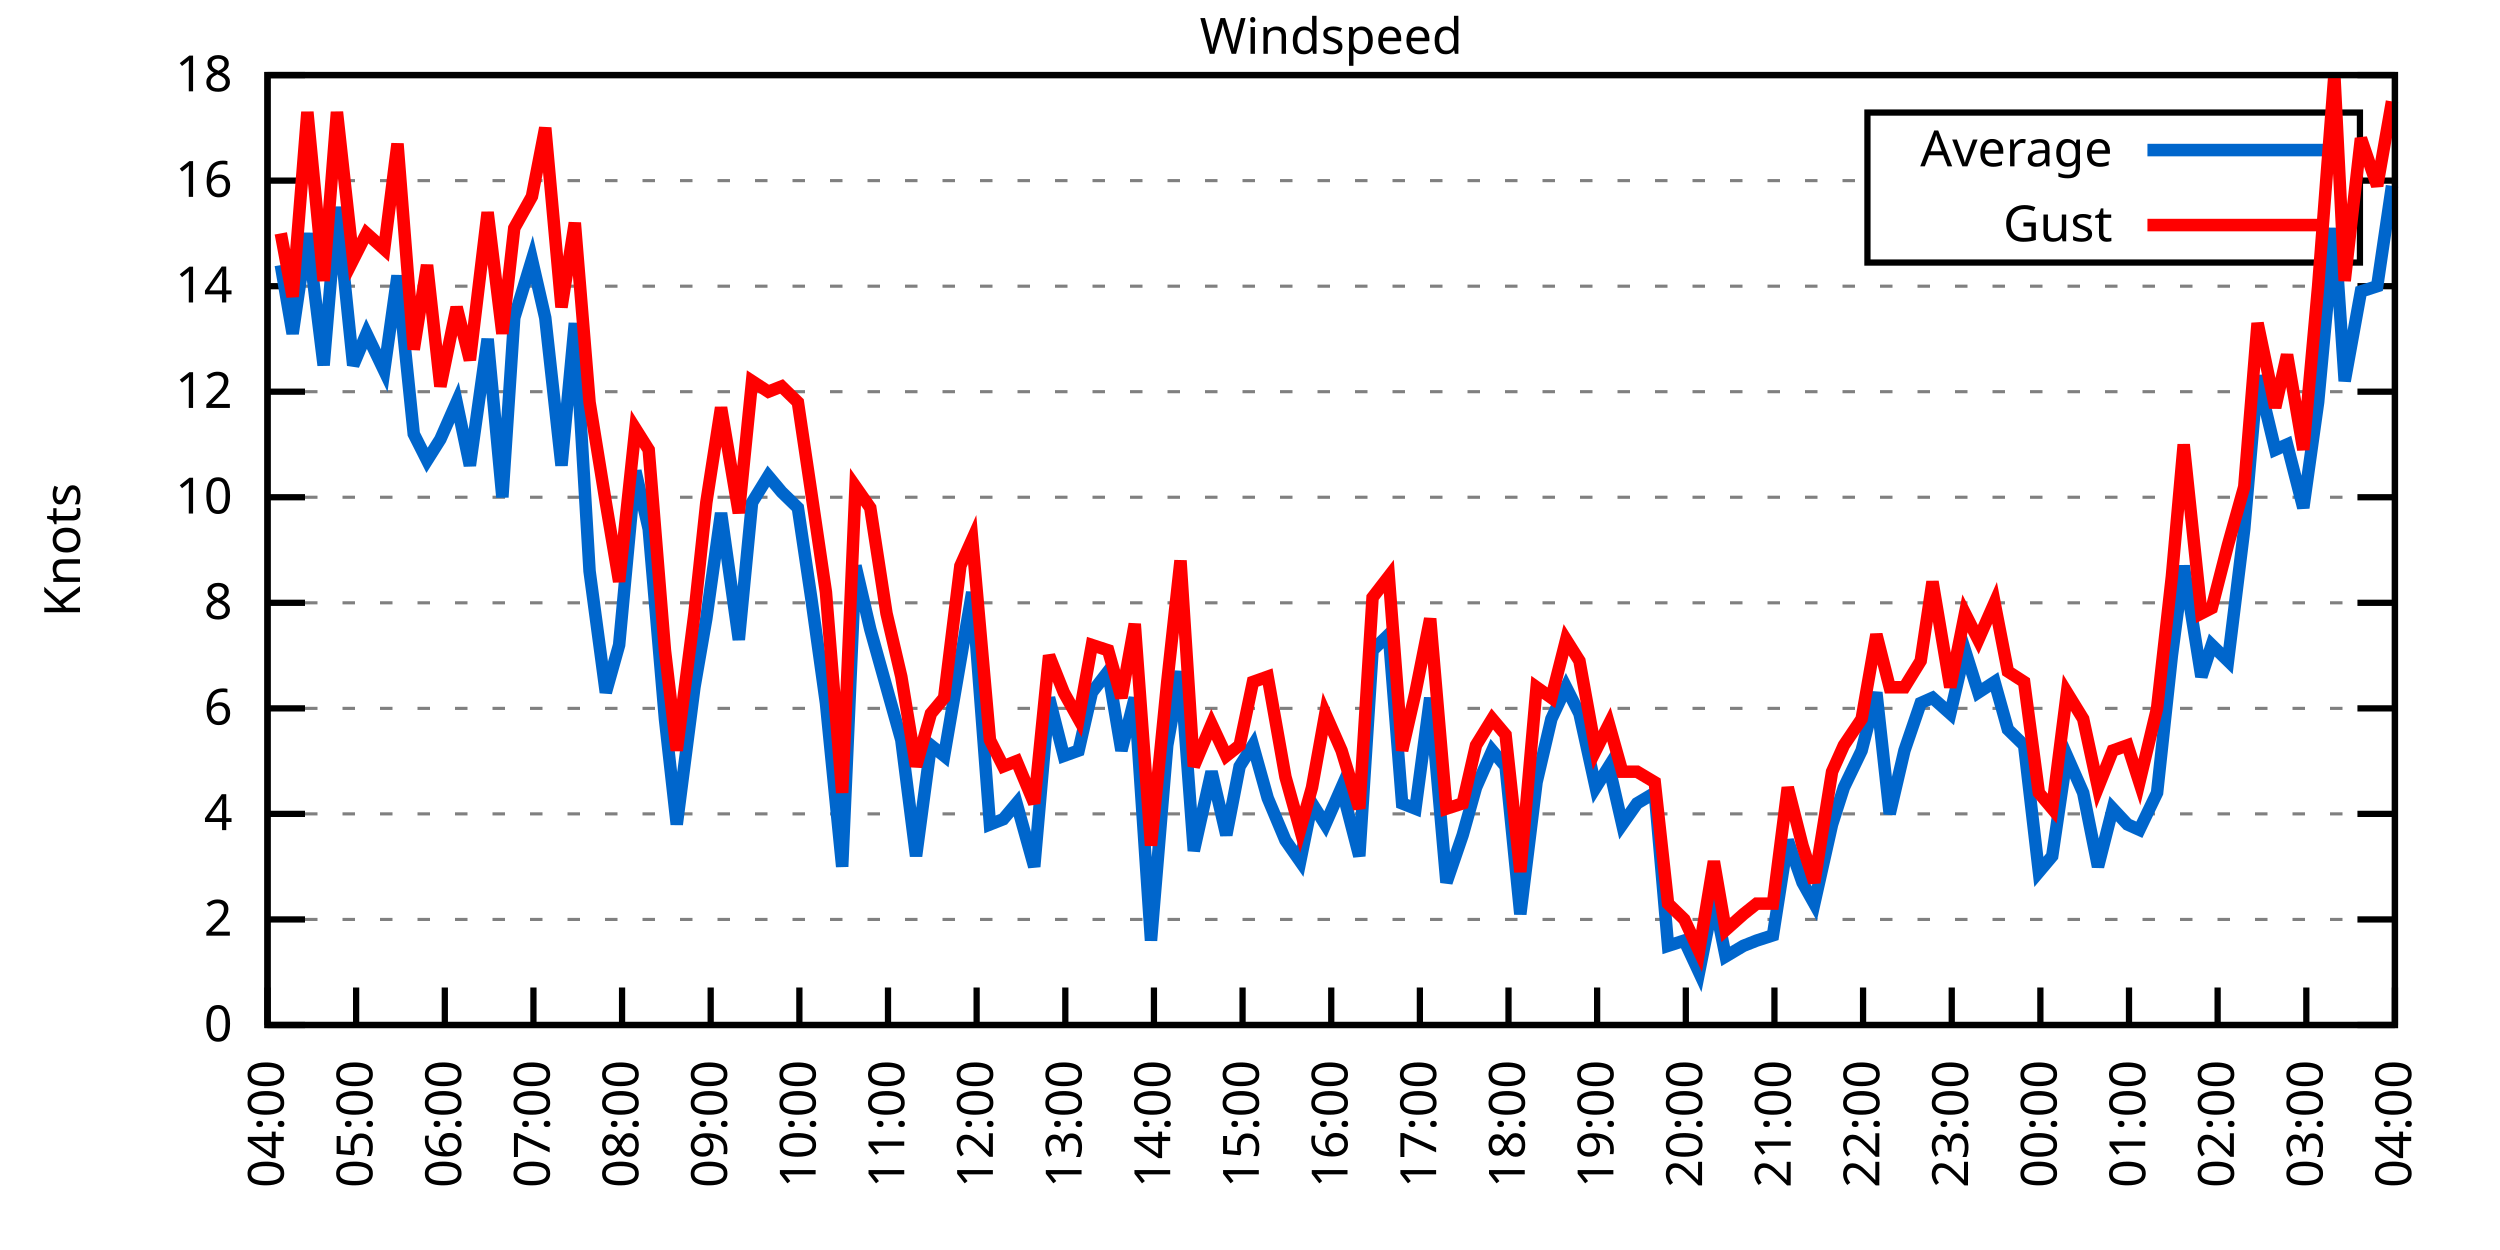
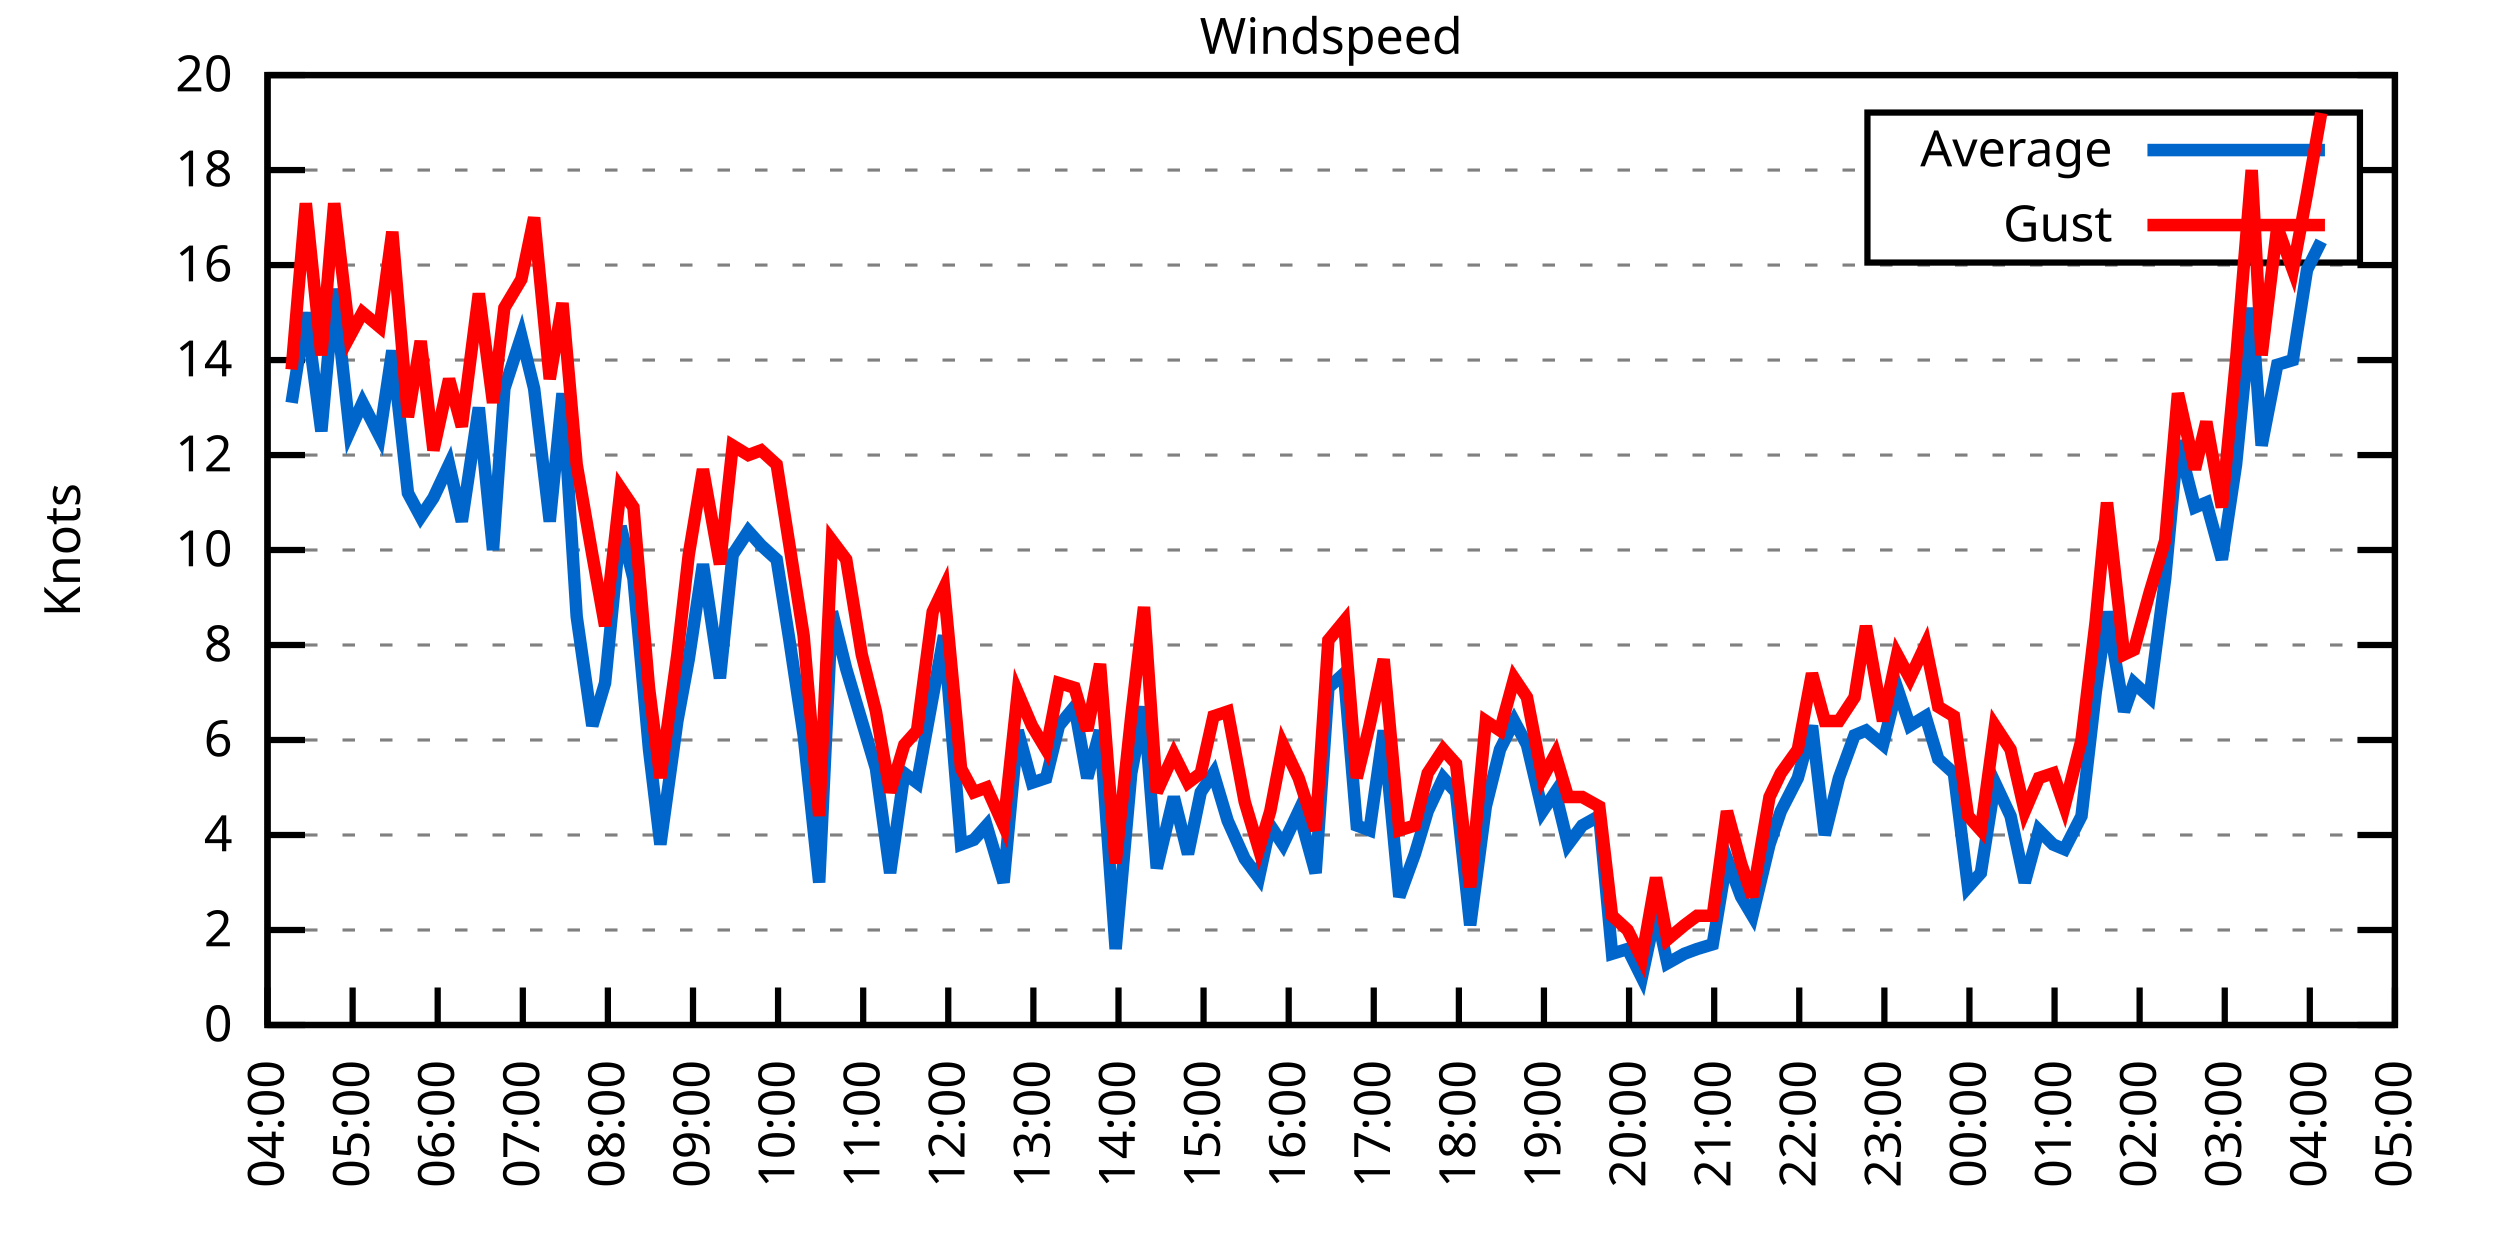
<svg xmlns="http://www.w3.org/2000/svg" xmlns:xlink="http://www.w3.org/1999/xlink" width="400" height="200" viewBox="0 0 400 200">
  <g id="gnuplot_canvas">
    <rect x="0" y="0" width="400" height="200" fill="none" />
    <defs>
      <circle id="gpDot" r="0.5" stroke-width="0.5" stroke="currentColor" />
      <path id="gpPt0" stroke-width="0.333" stroke="currentColor" d="M-1,0 h2 M0,-1 v2" />
      <path id="gpPt1" stroke-width="0.333" stroke="currentColor" d="M-1,-1 L1,1 M1,-1 L-1,1" />
      <path id="gpPt2" stroke-width="0.333" stroke="currentColor" d="M-1,0 L1,0 M0,-1 L0,1 M-1,-1 L1,1 M-1,1 L1,-1" />
      <rect id="gpPt3" stroke-width="0.333" stroke="currentColor" x="-1" y="-1" width="2" height="2" />
      <rect id="gpPt4" stroke-width="0.333" stroke="currentColor" fill="currentColor" x="-1" y="-1" width="2" height="2" />
      <circle id="gpPt5" stroke-width="0.333" stroke="currentColor" cx="0" cy="0" r="1" />
      <use xlink:href="#gpPt5" id="gpPt6" fill="currentColor" stroke="none" />
      <path id="gpPt7" stroke-width="0.333" stroke="currentColor" d="M0,-1.33 L-1.33,0.67 L1.33,0.67 z" />
      <use xlink:href="#gpPt7" id="gpPt8" fill="currentColor" stroke="none" />
      <use xlink:href="#gpPt7" id="gpPt9" stroke="currentColor" transform="rotate(180)" />
      <use xlink:href="#gpPt9" id="gpPt10" fill="currentColor" stroke="none" />
      <use xlink:href="#gpPt3" id="gpPt11" stroke="currentColor" transform="rotate(45)" />
      <use xlink:href="#gpPt11" id="gpPt12" fill="currentColor" stroke="none" />
      <path id="gpPt13" stroke-width="0.333" stroke="currentColor" d="M0,1.330 L1.265,0.411 L0.782,-1.067 L-0.782,-1.076 L-1.265,0.411 z" />
      <use xlink:href="#gpPt13" id="gpPt14" fill="currentColor" stroke="none" />
      <filter id="textbox" filterUnits="objectBoundingBox" x="0" y="0" height="1" width="1">
        <feFlood flood-color="white" flood-opacity="1" result="bgnd" />
        <feComposite in="SourceGraphic" in2="bgnd" operator="atop" />
      </filter>
      <filter id="greybox" filterUnits="objectBoundingBox" x="0" y="0" height="1" width="1">
        <feFlood flood-color="lightgrey" flood-opacity="1" result="grey" />
        <feComposite in="SourceGraphic" in2="grey" operator="atop" />
      </filter>
    </defs>
    <g fill="none" color="white" stroke="currentColor" stroke-width="1.00" stroke-linecap="butt" stroke-linejoin="miter">
</g>
    <g fill="none" color="black" stroke="currentColor" stroke-width="1.00" stroke-linecap="butt" stroke-linejoin="miter">
      <g stroke="none" shape-rendering="crispEdges">
        <polygon fill="rgb(255, 255, 255)" points="42.80,164.00 383.18,164.00 383.18,12.02 42.80,12.02 " />
      </g>
    </g>
    <g fill="none" color="black" stroke="currentColor" stroke-width="1.00" stroke-linecap="butt" stroke-linejoin="miter">
</g>
    <g fill="none" color="black" stroke="black" stroke-width="0.50" stroke-linecap="butt" stroke-linejoin="miter">
</g>
    <g fill="none" color="gray" stroke="currentColor" stroke-width="0.50" stroke-linecap="butt" stroke-linejoin="miter">
      <path stroke="gray" stroke-dasharray="2,4" class="gridline" d="M42.80,164.00 L383.19,164.00  " />
    </g>
    <g fill="none" color="gray" stroke="gray" stroke-width="1.00" stroke-linecap="butt" stroke-linejoin="miter">
</g>
    <g fill="none" color="black" stroke="currentColor" stroke-width="1.00" stroke-linecap="butt" stroke-linejoin="miter">
      <path stroke="black" d="M42.80,164.00 L48.80,164.00 M383.19,164.00 L377.19,164.00  " />
      <g transform="translate(37.20,166.60)" stroke="none" fill="black" font-family="Sans" font-size="8.00" text-anchor="end">
        <text>
          <tspan font-family="Sans"> 0</tspan>
        </text>
      </g>
    </g>
    <g fill="none" color="black" stroke="currentColor" stroke-width="1.00" stroke-linecap="butt" stroke-linejoin="miter">
</g>
    <g fill="none" color="black" stroke="black" stroke-width="0.50" stroke-linecap="butt" stroke-linejoin="miter">
</g>
    <g fill="none" color="gray" stroke="currentColor" stroke-width="0.50" stroke-linecap="butt" stroke-linejoin="miter">
-       <path stroke="gray" stroke-dasharray="2,4" class="gridline" d="M42.80,147.11 L383.19,147.11  " />
-     </g>
-     <g fill="none" color="gray" stroke="gray" stroke-width="1.00" stroke-linecap="butt" stroke-linejoin="miter">
- </g>
-     <g fill="none" color="black" stroke="currentColor" stroke-width="1.00" stroke-linecap="butt" stroke-linejoin="miter">
-       <path stroke="black" d="M42.80,147.11 L48.80,147.11 M383.19,147.11 L377.19,147.11  " />
-       <g transform="translate(37.20,149.71)" stroke="none" fill="black" font-family="Sans" font-size="8.00" text-anchor="end">
+       <path stroke="gray" stroke-dasharray="2,4" class="gridline" d="M42.80,148.80 L383.19,148.80  " />
+     </g>
+     <g fill="none" color="gray" stroke="gray" stroke-width="1.00" stroke-linecap="butt" stroke-linejoin="miter">
+ </g>
+     <g fill="none" color="black" stroke="currentColor" stroke-width="1.00" stroke-linecap="butt" stroke-linejoin="miter">
+       <path stroke="black" d="M42.80,148.80 L48.80,148.80 M383.19,148.80 L377.19,148.80  " />
+       <g transform="translate(37.20,151.40)" stroke="none" fill="black" font-family="Sans" font-size="8.00" text-anchor="end">
        <text>
          <tspan font-family="Sans"> 2</tspan>
        </text>
      </g>
    </g>
    <g fill="none" color="black" stroke="currentColor" stroke-width="1.00" stroke-linecap="butt" stroke-linejoin="miter">
</g>
    <g fill="none" color="black" stroke="black" stroke-width="0.50" stroke-linecap="butt" stroke-linejoin="miter">
</g>
    <g fill="none" color="gray" stroke="currentColor" stroke-width="0.50" stroke-linecap="butt" stroke-linejoin="miter">
-       <path stroke="gray" stroke-dasharray="2,4" class="gridline" d="M42.80,130.22 L383.19,130.22  " />
-     </g>
-     <g fill="none" color="gray" stroke="gray" stroke-width="1.00" stroke-linecap="butt" stroke-linejoin="miter">
- </g>
-     <g fill="none" color="black" stroke="currentColor" stroke-width="1.00" stroke-linecap="butt" stroke-linejoin="miter">
-       <path stroke="black" d="M42.80,130.22 L48.80,130.22 M383.19,130.22 L377.19,130.22  " />
-       <g transform="translate(37.20,132.82)" stroke="none" fill="black" font-family="Sans" font-size="8.00" text-anchor="end">
+       <path stroke="gray" stroke-dasharray="2,4" class="gridline" d="M42.80,133.60 L383.19,133.60  " />
+     </g>
+     <g fill="none" color="gray" stroke="gray" stroke-width="1.00" stroke-linecap="butt" stroke-linejoin="miter">
+ </g>
+     <g fill="none" color="black" stroke="currentColor" stroke-width="1.00" stroke-linecap="butt" stroke-linejoin="miter">
+       <path stroke="black" d="M42.80,133.60 L48.80,133.60 M383.19,133.60 L377.19,133.60  " />
+       <g transform="translate(37.20,136.20)" stroke="none" fill="black" font-family="Sans" font-size="8.00" text-anchor="end">
        <text>
          <tspan font-family="Sans"> 4</tspan>
        </text>
      </g>
    </g>
    <g fill="none" color="black" stroke="currentColor" stroke-width="1.00" stroke-linecap="butt" stroke-linejoin="miter">
</g>
    <g fill="none" color="black" stroke="black" stroke-width="0.50" stroke-linecap="butt" stroke-linejoin="miter">
</g>
    <g fill="none" color="gray" stroke="currentColor" stroke-width="0.50" stroke-linecap="butt" stroke-linejoin="miter">
-       <path stroke="gray" stroke-dasharray="2,4" class="gridline" d="M42.80,113.34 L383.19,113.34  " />
-     </g>
-     <g fill="none" color="gray" stroke="gray" stroke-width="1.00" stroke-linecap="butt" stroke-linejoin="miter">
- </g>
-     <g fill="none" color="black" stroke="currentColor" stroke-width="1.00" stroke-linecap="butt" stroke-linejoin="miter">
-       <path stroke="black" d="M42.80,113.34 L48.80,113.34 M383.19,113.34 L377.19,113.34  " />
-       <g transform="translate(37.20,115.94)" stroke="none" fill="black" font-family="Sans" font-size="8.00" text-anchor="end">
+       <path stroke="gray" stroke-dasharray="2,4" class="gridline" d="M42.80,118.40 L383.19,118.40  " />
+     </g>
+     <g fill="none" color="gray" stroke="gray" stroke-width="1.00" stroke-linecap="butt" stroke-linejoin="miter">
+ </g>
+     <g fill="none" color="black" stroke="currentColor" stroke-width="1.00" stroke-linecap="butt" stroke-linejoin="miter">
+       <path stroke="black" d="M42.80,118.40 L48.80,118.40 M383.19,118.40 L377.19,118.40  " />
+       <g transform="translate(37.20,121.00)" stroke="none" fill="black" font-family="Sans" font-size="8.00" text-anchor="end">
        <text>
          <tspan font-family="Sans"> 6</tspan>
        </text>
      </g>
    </g>
    <g fill="none" color="black" stroke="currentColor" stroke-width="1.00" stroke-linecap="butt" stroke-linejoin="miter">
</g>
    <g fill="none" color="black" stroke="black" stroke-width="0.50" stroke-linecap="butt" stroke-linejoin="miter">
</g>
    <g fill="none" color="gray" stroke="currentColor" stroke-width="0.50" stroke-linecap="butt" stroke-linejoin="miter">
-       <path stroke="gray" stroke-dasharray="2,4" class="gridline" d="M42.80,96.45 L383.19,96.45  " />
-     </g>
-     <g fill="none" color="gray" stroke="gray" stroke-width="1.00" stroke-linecap="butt" stroke-linejoin="miter">
- </g>
-     <g fill="none" color="black" stroke="currentColor" stroke-width="1.00" stroke-linecap="butt" stroke-linejoin="miter">
-       <path stroke="black" d="M42.80,96.45 L48.80,96.45 M383.19,96.45 L377.19,96.45  " />
-       <g transform="translate(37.20,99.05)" stroke="none" fill="black" font-family="Sans" font-size="8.00" text-anchor="end">
+       <path stroke="gray" stroke-dasharray="2,4" class="gridline" d="M42.80,103.20 L383.19,103.20  " />
+     </g>
+     <g fill="none" color="gray" stroke="gray" stroke-width="1.00" stroke-linecap="butt" stroke-linejoin="miter">
+ </g>
+     <g fill="none" color="black" stroke="currentColor" stroke-width="1.00" stroke-linecap="butt" stroke-linejoin="miter">
+       <path stroke="black" d="M42.80,103.20 L48.80,103.20 M383.19,103.20 L377.19,103.20  " />
+       <g transform="translate(37.20,105.80)" stroke="none" fill="black" font-family="Sans" font-size="8.00" text-anchor="end">
        <text>
          <tspan font-family="Sans"> 8</tspan>
        </text>
      </g>
    </g>
    <g fill="none" color="black" stroke="currentColor" stroke-width="1.00" stroke-linecap="butt" stroke-linejoin="miter">
</g>
    <g fill="none" color="black" stroke="black" stroke-width="0.50" stroke-linecap="butt" stroke-linejoin="miter">
</g>
    <g fill="none" color="gray" stroke="currentColor" stroke-width="0.50" stroke-linecap="butt" stroke-linejoin="miter">
-       <path stroke="gray" stroke-dasharray="2,4" class="gridline" d="M42.80,79.56 L383.19,79.56  " />
-     </g>
-     <g fill="none" color="gray" stroke="gray" stroke-width="1.00" stroke-linecap="butt" stroke-linejoin="miter">
- </g>
-     <g fill="none" color="black" stroke="currentColor" stroke-width="1.00" stroke-linecap="butt" stroke-linejoin="miter">
-       <path stroke="black" d="M42.80,79.56 L48.80,79.56 M383.19,79.56 L377.19,79.56  " />
-       <g transform="translate(37.20,82.16)" stroke="none" fill="black" font-family="Sans" font-size="8.00" text-anchor="end">
+       <path stroke="gray" stroke-dasharray="2,4" class="gridline" d="M42.80,88.00 L383.19,88.00  " />
+     </g>
+     <g fill="none" color="gray" stroke="gray" stroke-width="1.00" stroke-linecap="butt" stroke-linejoin="miter">
+ </g>
+     <g fill="none" color="black" stroke="currentColor" stroke-width="1.00" stroke-linecap="butt" stroke-linejoin="miter">
+       <path stroke="black" d="M42.80,88.00 L48.80,88.00 M383.19,88.00 L377.19,88.00  " />
+       <g transform="translate(37.20,90.60)" stroke="none" fill="black" font-family="Sans" font-size="8.00" text-anchor="end">
        <text>
          <tspan font-family="Sans"> 10</tspan>
        </text>
      </g>
    </g>
    <g fill="none" color="black" stroke="currentColor" stroke-width="1.00" stroke-linecap="butt" stroke-linejoin="miter">
</g>
    <g fill="none" color="black" stroke="black" stroke-width="0.50" stroke-linecap="butt" stroke-linejoin="miter">
</g>
    <g fill="none" color="gray" stroke="currentColor" stroke-width="0.50" stroke-linecap="butt" stroke-linejoin="miter">
-       <path stroke="gray" stroke-dasharray="2,4" class="gridline" d="M42.80,62.67 L383.19,62.67  " />
-     </g>
-     <g fill="none" color="gray" stroke="gray" stroke-width="1.00" stroke-linecap="butt" stroke-linejoin="miter">
- </g>
-     <g fill="none" color="black" stroke="currentColor" stroke-width="1.00" stroke-linecap="butt" stroke-linejoin="miter">
-       <path stroke="black" d="M42.80,62.67 L48.80,62.67 M383.19,62.67 L377.19,62.67  " />
-       <g transform="translate(37.20,65.27)" stroke="none" fill="black" font-family="Sans" font-size="8.00" text-anchor="end">
+       <path stroke="gray" stroke-dasharray="2,4" class="gridline" d="M42.80,72.81 L383.19,72.81  " />
+     </g>
+     <g fill="none" color="gray" stroke="gray" stroke-width="1.00" stroke-linecap="butt" stroke-linejoin="miter">
+ </g>
+     <g fill="none" color="black" stroke="currentColor" stroke-width="1.00" stroke-linecap="butt" stroke-linejoin="miter">
+       <path stroke="black" d="M42.80,72.81 L48.80,72.81 M383.19,72.81 L377.19,72.81  " />
+       <g transform="translate(37.20,75.41)" stroke="none" fill="black" font-family="Sans" font-size="8.00" text-anchor="end">
        <text>
          <tspan font-family="Sans"> 12</tspan>
        </text>
      </g>
    </g>
    <g fill="none" color="black" stroke="currentColor" stroke-width="1.00" stroke-linecap="butt" stroke-linejoin="miter">
</g>
    <g fill="none" color="black" stroke="black" stroke-width="0.50" stroke-linecap="butt" stroke-linejoin="miter">
</g>
    <g fill="none" color="gray" stroke="currentColor" stroke-width="0.50" stroke-linecap="butt" stroke-linejoin="miter">
-       <path stroke="gray" stroke-dasharray="2,4" class="gridline" d="M42.80,45.79 L383.19,45.79  " />
-     </g>
-     <g fill="none" color="gray" stroke="gray" stroke-width="1.00" stroke-linecap="butt" stroke-linejoin="miter">
- </g>
-     <g fill="none" color="black" stroke="currentColor" stroke-width="1.00" stroke-linecap="butt" stroke-linejoin="miter">
-       <path stroke="black" d="M42.80,45.79 L48.80,45.79 M383.19,45.79 L377.19,45.79  " />
-       <g transform="translate(37.20,48.39)" stroke="none" fill="black" font-family="Sans" font-size="8.00" text-anchor="end">
+       <path stroke="gray" stroke-dasharray="2,4" class="gridline" d="M42.80,57.61 L383.19,57.61  " />
+     </g>
+     <g fill="none" color="gray" stroke="gray" stroke-width="1.00" stroke-linecap="butt" stroke-linejoin="miter">
+ </g>
+     <g fill="none" color="black" stroke="currentColor" stroke-width="1.00" stroke-linecap="butt" stroke-linejoin="miter">
+       <path stroke="black" d="M42.80,57.61 L48.80,57.61 M383.19,57.61 L377.19,57.61  " />
+       <g transform="translate(37.20,60.21)" stroke="none" fill="black" font-family="Sans" font-size="8.00" text-anchor="end">
        <text>
          <tspan font-family="Sans"> 14</tspan>
        </text>
      </g>
    </g>
    <g fill="none" color="black" stroke="currentColor" stroke-width="1.00" stroke-linecap="butt" stroke-linejoin="miter">
</g>
    <g fill="none" color="black" stroke="black" stroke-width="0.50" stroke-linecap="butt" stroke-linejoin="miter">
</g>
    <g fill="none" color="gray" stroke="currentColor" stroke-width="0.50" stroke-linecap="butt" stroke-linejoin="miter">
-       <path stroke="gray" stroke-dasharray="2,4" class="gridline" d="M42.80,28.90 L298.79,28.90 M377.59,28.90 L383.19,28.90  " />
-     </g>
-     <g fill="none" color="gray" stroke="gray" stroke-width="1.00" stroke-linecap="butt" stroke-linejoin="miter">
- </g>
-     <g fill="none" color="black" stroke="currentColor" stroke-width="1.00" stroke-linecap="butt" stroke-linejoin="miter">
-       <path stroke="black" d="M42.80,28.90 L48.80,28.90 M383.19,28.90 L377.19,28.90  " />
-       <g transform="translate(37.20,31.50)" stroke="none" fill="black" font-family="Sans" font-size="8.00" text-anchor="end">
+       <path stroke="gray" stroke-dasharray="2,4" class="gridline" d="M42.80,42.41 L383.19,42.41  " />
+     </g>
+     <g fill="none" color="gray" stroke="gray" stroke-width="1.00" stroke-linecap="butt" stroke-linejoin="miter">
+ </g>
+     <g fill="none" color="black" stroke="currentColor" stroke-width="1.00" stroke-linecap="butt" stroke-linejoin="miter">
+       <path stroke="black" d="M42.80,42.41 L48.80,42.41 M383.19,42.41 L377.19,42.41  " />
+       <g transform="translate(37.20,45.01)" stroke="none" fill="black" font-family="Sans" font-size="8.00" text-anchor="end">
        <text>
          <tspan font-family="Sans"> 16</tspan>
+         </text>
+       </g>
+     </g>
+     <g fill="none" color="black" stroke="currentColor" stroke-width="1.00" stroke-linecap="butt" stroke-linejoin="miter">
+ </g>
+     <g fill="none" color="black" stroke="black" stroke-width="0.50" stroke-linecap="butt" stroke-linejoin="miter">
+ </g>
+     <g fill="none" color="gray" stroke="currentColor" stroke-width="0.50" stroke-linecap="butt" stroke-linejoin="miter">
+       <path stroke="gray" stroke-dasharray="2,4" class="gridline" d="M42.80,27.21 L298.79,27.21 M377.59,27.21 L383.19,27.21  " />
+     </g>
+     <g fill="none" color="gray" stroke="gray" stroke-width="1.00" stroke-linecap="butt" stroke-linejoin="miter">
+ </g>
+     <g fill="none" color="black" stroke="currentColor" stroke-width="1.00" stroke-linecap="butt" stroke-linejoin="miter">
+       <path stroke="black" d="M42.80,27.21 L48.80,27.21 M383.19,27.21 L377.19,27.21  " />
+       <g transform="translate(37.20,29.81)" stroke="none" fill="black" font-family="Sans" font-size="8.00" text-anchor="end">
+         <text>
+           <tspan font-family="Sans"> 18</tspan>
        </text>
      </g>
    </g>
    <g fill="none" color="black" stroke="currentColor" stroke-width="1.00" stroke-linecap="butt" stroke-linejoin="miter">
</g>
    <g fill="none" color="black" stroke="black" stroke-width="0.50" stroke-linecap="butt" stroke-linejoin="miter">
</g>
    <g fill="none" color="gray" stroke="currentColor" stroke-width="0.50" stroke-linecap="butt" stroke-linejoin="miter">
      <path stroke="gray" stroke-dasharray="2,4" class="gridline" d="M42.80,12.01 L383.19,12.01  " />
    </g>
    <g fill="none" color="gray" stroke="gray" stroke-width="1.00" stroke-linecap="butt" stroke-linejoin="miter">
</g>
    <g fill="none" color="black" stroke="currentColor" stroke-width="1.00" stroke-linecap="butt" stroke-linejoin="miter">
      <path stroke="black" d="M42.80,12.01 L48.80,12.01 M383.19,12.01 L377.19,12.01  " />
      <g transform="translate(37.20,14.61)" stroke="none" fill="black" font-family="Sans" font-size="8.00" text-anchor="end">
        <text>
-           <tspan font-family="Sans"> 18</tspan>
+           <tspan font-family="Sans"> 20</tspan>
        </text>
      </g>
    </g>
    <g fill="none" color="black" stroke="currentColor" stroke-width="1.00" stroke-linecap="butt" stroke-linejoin="miter">
      <path stroke="black" d="M42.80,164.00 L42.80,158.00  " />
      <g transform="translate(45.40,169.60) rotate(270.00)" stroke="none" fill="black" font-family="Sans" font-size="8.00" text-anchor="end">
        <text>
          <tspan font-family="Sans">04:00</tspan>
        </text>
      </g>
    </g>
    <g fill="none" color="black" stroke="currentColor" stroke-width="1.00" stroke-linecap="butt" stroke-linejoin="miter">
-       <path stroke="black" d="M56.98,164.00 L56.98,158.00  " />
-       <g transform="translate(59.58,169.60) rotate(270.00)" stroke="none" fill="black" font-family="Sans" font-size="8.00" text-anchor="end">
+       <path stroke="black" d="M56.42,164.00 L56.42,158.00  " />
+       <g transform="translate(59.02,169.60) rotate(270.00)" stroke="none" fill="black" font-family="Sans" font-size="8.00" text-anchor="end">
        <text>
          <tspan font-family="Sans">05:00</tspan>
        </text>
      </g>
    </g>
    <g fill="none" color="black" stroke="currentColor" stroke-width="1.00" stroke-linecap="butt" stroke-linejoin="miter">
-       <path stroke="black" d="M71.17,164.00 L71.17,158.00  " />
-       <g transform="translate(73.77,169.60) rotate(270.00)" stroke="none" fill="black" font-family="Sans" font-size="8.00" text-anchor="end">
+       <path stroke="black" d="M70.03,164.00 L70.03,158.00  " />
+       <g transform="translate(72.63,169.60) rotate(270.00)" stroke="none" fill="black" font-family="Sans" font-size="8.00" text-anchor="end">
        <text>
          <tspan font-family="Sans">06:00</tspan>
        </text>
      </g>
    </g>
    <g fill="none" color="black" stroke="currentColor" stroke-width="1.00" stroke-linecap="butt" stroke-linejoin="miter">
-       <path stroke="black" d="M85.35,164.00 L85.35,158.00  " />
-       <g transform="translate(87.95,169.60) rotate(270.00)" stroke="none" fill="black" font-family="Sans" font-size="8.00" text-anchor="end">
+       <path stroke="black" d="M83.65,164.00 L83.65,158.00  " />
+       <g transform="translate(86.25,169.60) rotate(270.00)" stroke="none" fill="black" font-family="Sans" font-size="8.00" text-anchor="end">
        <text>
          <tspan font-family="Sans">07:00</tspan>
        </text>
      </g>
    </g>
    <g fill="none" color="black" stroke="currentColor" stroke-width="1.00" stroke-linecap="butt" stroke-linejoin="miter">
-       <path stroke="black" d="M99.53,164.00 L99.53,158.00  " />
-       <g transform="translate(102.13,169.60) rotate(270.00)" stroke="none" fill="black" font-family="Sans" font-size="8.00" text-anchor="end">
+       <path stroke="black" d="M97.26,164.00 L97.26,158.00  " />
+       <g transform="translate(99.86,169.60) rotate(270.00)" stroke="none" fill="black" font-family="Sans" font-size="8.00" text-anchor="end">
        <text>
          <tspan font-family="Sans">08:00</tspan>
        </text>
      </g>
    </g>
    <g fill="none" color="black" stroke="currentColor" stroke-width="1.00" stroke-linecap="butt" stroke-linejoin="miter">
-       <path stroke="black" d="M113.71,164.00 L113.71,158.00  " />
-       <g transform="translate(116.31,169.60) rotate(270.00)" stroke="none" fill="black" font-family="Sans" font-size="8.00" text-anchor="end">
+       <path stroke="black" d="M110.88,164.00 L110.88,158.00  " />
+       <g transform="translate(113.48,169.60) rotate(270.00)" stroke="none" fill="black" font-family="Sans" font-size="8.00" text-anchor="end">
        <text>
          <tspan font-family="Sans">09:00</tspan>
        </text>
      </g>
    </g>
    <g fill="none" color="black" stroke="currentColor" stroke-width="1.00" stroke-linecap="butt" stroke-linejoin="miter">
-       <path stroke="black" d="M127.90,164.00 L127.90,158.00  " />
-       <g transform="translate(130.50,169.60) rotate(270.00)" stroke="none" fill="black" font-family="Sans" font-size="8.00" text-anchor="end">
+       <path stroke="black" d="M124.49,164.00 L124.49,158.00  " />
+       <g transform="translate(127.09,169.60) rotate(270.00)" stroke="none" fill="black" font-family="Sans" font-size="8.00" text-anchor="end">
        <text>
          <tspan font-family="Sans">10:00</tspan>
        </text>
      </g>
    </g>
    <g fill="none" color="black" stroke="currentColor" stroke-width="1.00" stroke-linecap="butt" stroke-linejoin="miter">
-       <path stroke="black" d="M142.08,164.00 L142.08,158.00  " />
-       <g transform="translate(144.68,169.60) rotate(270.00)" stroke="none" fill="black" font-family="Sans" font-size="8.00" text-anchor="end">
+       <path stroke="black" d="M138.11,164.00 L138.11,158.00  " />
+       <g transform="translate(140.71,169.60) rotate(270.00)" stroke="none" fill="black" font-family="Sans" font-size="8.00" text-anchor="end">
        <text>
          <tspan font-family="Sans">11:00</tspan>
        </text>
      </g>
    </g>
    <g fill="none" color="black" stroke="currentColor" stroke-width="1.00" stroke-linecap="butt" stroke-linejoin="miter">
-       <path stroke="black" d="M156.26,164.00 L156.26,158.00  " />
-       <g transform="translate(158.86,169.60) rotate(270.00)" stroke="none" fill="black" font-family="Sans" font-size="8.00" text-anchor="end">
+       <path stroke="black" d="M151.72,164.00 L151.72,158.00  " />
+       <g transform="translate(154.32,169.60) rotate(270.00)" stroke="none" fill="black" font-family="Sans" font-size="8.00" text-anchor="end">
        <text>
          <tspan font-family="Sans">12:00</tspan>
        </text>
      </g>
    </g>
    <g fill="none" color="black" stroke="currentColor" stroke-width="1.00" stroke-linecap="butt" stroke-linejoin="miter">
-       <path stroke="black" d="M170.45,164.00 L170.45,158.00  " />
-       <g transform="translate(173.05,169.60) rotate(270.00)" stroke="none" fill="black" font-family="Sans" font-size="8.00" text-anchor="end">
+       <path stroke="black" d="M165.34,164.00 L165.34,158.00  " />
+       <g transform="translate(167.94,169.60) rotate(270.00)" stroke="none" fill="black" font-family="Sans" font-size="8.00" text-anchor="end">
        <text>
          <tspan font-family="Sans">13:00</tspan>
        </text>
      </g>
    </g>
    <g fill="none" color="black" stroke="currentColor" stroke-width="1.00" stroke-linecap="butt" stroke-linejoin="miter">
-       <path stroke="black" d="M184.63,164.00 L184.63,158.00  " />
-       <g transform="translate(187.23,169.60) rotate(270.00)" stroke="none" fill="black" font-family="Sans" font-size="8.00" text-anchor="end">
+       <path stroke="black" d="M178.96,164.00 L178.96,158.00  " />
+       <g transform="translate(181.56,169.60) rotate(270.00)" stroke="none" fill="black" font-family="Sans" font-size="8.00" text-anchor="end">
        <text>
          <tspan font-family="Sans">14:00</tspan>
        </text>
      </g>
    </g>
    <g fill="none" color="black" stroke="currentColor" stroke-width="1.00" stroke-linecap="butt" stroke-linejoin="miter">
-       <path stroke="black" d="M198.81,164.00 L198.81,158.00  " />
-       <g transform="translate(201.41,169.60) rotate(270.00)" stroke="none" fill="black" font-family="Sans" font-size="8.00" text-anchor="end">
+       <path stroke="black" d="M192.57,164.00 L192.57,158.00  " />
+       <g transform="translate(195.17,169.60) rotate(270.00)" stroke="none" fill="black" font-family="Sans" font-size="8.00" text-anchor="end">
        <text>
          <tspan font-family="Sans">15:00</tspan>
        </text>
      </g>
    </g>
    <g fill="none" color="black" stroke="currentColor" stroke-width="1.00" stroke-linecap="butt" stroke-linejoin="miter">
-       <path stroke="black" d="M213.00,164.00 L213.00,158.00  " />
-       <g transform="translate(215.60,169.60) rotate(270.00)" stroke="none" fill="black" font-family="Sans" font-size="8.00" text-anchor="end">
+       <path stroke="black" d="M206.19,164.00 L206.19,158.00  " />
+       <g transform="translate(208.79,169.60) rotate(270.00)" stroke="none" fill="black" font-family="Sans" font-size="8.00" text-anchor="end">
        <text>
          <tspan font-family="Sans">16:00</tspan>
        </text>
      </g>
    </g>
    <g fill="none" color="black" stroke="currentColor" stroke-width="1.00" stroke-linecap="butt" stroke-linejoin="miter">
-       <path stroke="black" d="M227.18,164.00 L227.18,158.00  " />
-       <g transform="translate(229.78,169.60) rotate(270.00)" stroke="none" fill="black" font-family="Sans" font-size="8.00" text-anchor="end">
+       <path stroke="black" d="M219.80,164.00 L219.80,158.00  " />
+       <g transform="translate(222.40,169.60) rotate(270.00)" stroke="none" fill="black" font-family="Sans" font-size="8.00" text-anchor="end">
        <text>
          <tspan font-family="Sans">17:00</tspan>
        </text>
      </g>
    </g>
    <g fill="none" color="black" stroke="currentColor" stroke-width="1.00" stroke-linecap="butt" stroke-linejoin="miter">
-       <path stroke="black" d="M241.36,164.00 L241.36,158.00  " />
-       <g transform="translate(243.96,169.60) rotate(270.00)" stroke="none" fill="black" font-family="Sans" font-size="8.00" text-anchor="end">
+       <path stroke="black" d="M233.42,164.00 L233.42,158.00  " />
+       <g transform="translate(236.02,169.60) rotate(270.00)" stroke="none" fill="black" font-family="Sans" font-size="8.00" text-anchor="end">
        <text>
          <tspan font-family="Sans">18:00</tspan>
        </text>
      </g>
    </g>
    <g fill="none" color="black" stroke="currentColor" stroke-width="1.00" stroke-linecap="butt" stroke-linejoin="miter">
-       <path stroke="black" d="M255.54,164.00 L255.54,158.00  " />
-       <g transform="translate(258.14,169.60) rotate(270.00)" stroke="none" fill="black" font-family="Sans" font-size="8.00" text-anchor="end">
+       <path stroke="black" d="M247.03,164.00 L247.03,158.00  " />
+       <g transform="translate(249.63,169.60) rotate(270.00)" stroke="none" fill="black" font-family="Sans" font-size="8.00" text-anchor="end">
        <text>
          <tspan font-family="Sans">19:00</tspan>
        </text>
      </g>
    </g>
    <g fill="none" color="black" stroke="currentColor" stroke-width="1.00" stroke-linecap="butt" stroke-linejoin="miter">
-       <path stroke="black" d="M269.73,164.00 L269.73,158.00  " />
-       <g transform="translate(272.33,169.60) rotate(270.00)" stroke="none" fill="black" font-family="Sans" font-size="8.00" text-anchor="end">
+       <path stroke="black" d="M260.65,164.00 L260.65,158.00  " />
+       <g transform="translate(263.25,169.60) rotate(270.00)" stroke="none" fill="black" font-family="Sans" font-size="8.00" text-anchor="end">
        <text>
          <tspan font-family="Sans">20:00</tspan>
        </text>
      </g>
    </g>
    <g fill="none" color="black" stroke="currentColor" stroke-width="1.00" stroke-linecap="butt" stroke-linejoin="miter">
-       <path stroke="black" d="M283.91,164.00 L283.91,158.00  " />
-       <g transform="translate(286.51,169.60) rotate(270.00)" stroke="none" fill="black" font-family="Sans" font-size="8.00" text-anchor="end">
+       <path stroke="black" d="M274.27,164.00 L274.27,158.00  " />
+       <g transform="translate(276.87,169.60) rotate(270.00)" stroke="none" fill="black" font-family="Sans" font-size="8.00" text-anchor="end">
        <text>
          <tspan font-family="Sans">21:00</tspan>
        </text>
      </g>
    </g>
    <g fill="none" color="black" stroke="currentColor" stroke-width="1.00" stroke-linecap="butt" stroke-linejoin="miter">
-       <path stroke="black" d="M298.09,164.00 L298.09,158.00  " />
-       <g transform="translate(300.69,169.60) rotate(270.00)" stroke="none" fill="black" font-family="Sans" font-size="8.00" text-anchor="end">
+       <path stroke="black" d="M287.88,164.00 L287.88,158.00  " />
+       <g transform="translate(290.48,169.60) rotate(270.00)" stroke="none" fill="black" font-family="Sans" font-size="8.00" text-anchor="end">
        <text>
          <tspan font-family="Sans">22:00</tspan>
        </text>
      </g>
    </g>
    <g fill="none" color="black" stroke="currentColor" stroke-width="1.00" stroke-linecap="butt" stroke-linejoin="miter">
-       <path stroke="black" d="M312.28,164.00 L312.28,158.00  " />
-       <g transform="translate(314.88,169.60) rotate(270.00)" stroke="none" fill="black" font-family="Sans" font-size="8.00" text-anchor="end">
+       <path stroke="black" d="M301.50,164.00 L301.50,158.00  " />
+       <g transform="translate(304.10,169.60) rotate(270.00)" stroke="none" fill="black" font-family="Sans" font-size="8.00" text-anchor="end">
        <text>
          <tspan font-family="Sans">23:00</tspan>
        </text>
      </g>
    </g>
    <g fill="none" color="black" stroke="currentColor" stroke-width="1.00" stroke-linecap="butt" stroke-linejoin="miter">
-       <path stroke="black" d="M326.46,164.00 L326.46,158.00  " />
-       <g transform="translate(329.06,169.60) rotate(270.00)" stroke="none" fill="black" font-family="Sans" font-size="8.00" text-anchor="end">
+       <path stroke="black" d="M315.11,164.00 L315.11,158.00  " />
+       <g transform="translate(317.71,169.60) rotate(270.00)" stroke="none" fill="black" font-family="Sans" font-size="8.00" text-anchor="end">
        <text>
          <tspan font-family="Sans">00:00</tspan>
        </text>
      </g>
    </g>
    <g fill="none" color="black" stroke="currentColor" stroke-width="1.00" stroke-linecap="butt" stroke-linejoin="miter">
-       <path stroke="black" d="M340.64,164.00 L340.64,158.00  " />
-       <g transform="translate(343.24,169.60) rotate(270.00)" stroke="none" fill="black" font-family="Sans" font-size="8.00" text-anchor="end">
+       <path stroke="black" d="M328.73,164.00 L328.73,158.00  " />
+       <g transform="translate(331.33,169.60) rotate(270.00)" stroke="none" fill="black" font-family="Sans" font-size="8.00" text-anchor="end">
        <text>
          <tspan font-family="Sans">01:00</tspan>
        </text>
      </g>
    </g>
    <g fill="none" color="black" stroke="currentColor" stroke-width="1.00" stroke-linecap="butt" stroke-linejoin="miter">
-       <path stroke="black" d="M354.82,164.00 L354.82,158.00  " />
-       <g transform="translate(357.42,169.60) rotate(270.00)" stroke="none" fill="black" font-family="Sans" font-size="8.00" text-anchor="end">
+       <path stroke="black" d="M342.34,164.00 L342.34,158.00  " />
+       <g transform="translate(344.94,169.60) rotate(270.00)" stroke="none" fill="black" font-family="Sans" font-size="8.00" text-anchor="end">
        <text>
          <tspan font-family="Sans">02:00</tspan>
        </text>
      </g>
    </g>
    <g fill="none" color="black" stroke="currentColor" stroke-width="1.00" stroke-linecap="butt" stroke-linejoin="miter">
-       <path stroke="black" d="M369.01,164.00 L369.01,158.00  " />
-       <g transform="translate(371.61,169.60) rotate(270.00)" stroke="none" fill="black" font-family="Sans" font-size="8.00" text-anchor="end">
+       <path stroke="black" d="M355.96,164.00 L355.96,158.00  " />
+       <g transform="translate(358.56,169.60) rotate(270.00)" stroke="none" fill="black" font-family="Sans" font-size="8.00" text-anchor="end">
        <text>
          <tspan font-family="Sans">03:00</tspan>
+         </text>
+       </g>
+     </g>
+     <g fill="none" color="black" stroke="currentColor" stroke-width="1.00" stroke-linecap="butt" stroke-linejoin="miter">
+       <path stroke="black" d="M369.57,164.00 L369.57,158.00  " />
+       <g transform="translate(372.17,169.60) rotate(270.00)" stroke="none" fill="black" font-family="Sans" font-size="8.00" text-anchor="end">
+         <text>
+           <tspan font-family="Sans">04:00</tspan>
        </text>
      </g>
    </g>
    <g fill="none" color="black" stroke="currentColor" stroke-width="1.00" stroke-linecap="butt" stroke-linejoin="miter">
      <path stroke="black" d="M383.19,164.00 L383.19,158.00  " />
      <g transform="translate(385.79,169.60) rotate(270.00)" stroke="none" fill="black" font-family="Sans" font-size="8.00" text-anchor="end">
        <text>
-           <tspan font-family="Sans">04:00</tspan>
+           <tspan font-family="Sans">05:00</tspan>
        </text>
      </g>
    </g>
    <g fill="none" color="black" stroke="currentColor" stroke-width="1.00" stroke-linecap="butt" stroke-linejoin="miter">
</g>
    <g fill="none" color="black" stroke="currentColor" stroke-width="1.00" stroke-linecap="butt" stroke-linejoin="miter">
      <path stroke="black" d="M42.80,12.01 L42.80,164.00 L383.19,164.00 L383.19,12.01 L42.80,12.01 Z  " />
    </g>
    <g fill="none" color="black" stroke="currentColor" stroke-width="1.00" stroke-linecap="butt" stroke-linejoin="miter">
</g>
    <g fill="none" color="black" stroke="currentColor" stroke-width="1.00" stroke-linecap="butt" stroke-linejoin="miter">
      <path stroke="black" d="M298.79,42.01 L298.79,18.01 L377.59,18.01 L377.59,42.01 L298.79,42.01 Z  " />
    </g>
    <g id="Windspeed_plot_1">
      <g fill="none" color="white" stroke="black" stroke-width="2.00" stroke-linecap="butt" stroke-linejoin="miter">
</g>
      <g fill="none" color="black" stroke="currentColor" stroke-width="2.00" stroke-linecap="butt" stroke-linejoin="miter">
        <g transform="translate(337.99,26.61)" stroke="none" fill="black" font-family="Sans" font-size="8.00" text-anchor="end">
          <text>
            <tspan font-family="Sans">Average</tspan>
          </text>
        </g>
      </g>
      <g fill="none" color="black" stroke="currentColor" stroke-width="2.00" stroke-linecap="butt" stroke-linejoin="miter">
-         <path stroke="rgb(  0, 102, 204)" d="M343.59,24.01 L371.99,24.01 M44.93,42.41 L46.82,53.39 L49.18,37.34 L51.78,58.45 L53.91,33.12 L56.51,58.45   L58.64,53.39 L61.47,59.30 L63.60,44.10 L66.20,69.43 L68.33,73.65 L70.46,70.27 L73.06,64.36 L75.18,74.49   L78.02,54.23 L80.38,79.56 L82.28,50.85 L85.11,41.56 L87.24,50.85 L89.84,74.49 L91.97,51.70 L94.33,91.38   L96.93,110.80 L99.06,103.20 L101.66,75.34 L103.79,84.63 L106.39,115.03 L108.28,131.91 L111.11,109.96 L113.01,98.98   L115.37,82.09 L118.21,102.36 L120.33,80.41 L122.93,76.18 L125.06,78.72 L127.66,81.25 L129.79,95.60 L132.15,112.49   L134.75,138.67 L136.88,90.54 L139.24,100.67 L141.84,109.96 L144.21,118.40 L146.57,136.98 L148.94,119.25 L151.06,120.94   L153.66,105.74 L155.55,94.76 L158.39,131.91 L160.52,131.07 L162.65,128.54 L165.48,138.67 L167.85,111.65 L170.21,120.94   L172.57,120.09 L174.70,110.80 L177.30,107.43 L179.43,120.09 L181.56,111.65 L184.16,150.49 L186.76,119.25 L188.88,107.43   L191.01,136.14 L193.85,123.47 L196.21,133.60 L198.34,122.62 L200.47,119.25 L202.83,127.69 L205.67,134.45 L208.03,137.82   L209.92,128.54 L212.05,131.91 L214.65,126.00 L217.49,136.98 L219.61,104.05 L222.21,101.52 L224.34,128.54 L226.47,129.38   L228.83,111.65 L231.43,141.20 L234.03,133.60 L236.16,126.00 L238.76,120.09 L240.89,122.62 L243.25,146.27 L245.85,125.16   L248.22,115.03 L250.58,109.96 L252.71,114.18 L255.31,126.00 L257.43,122.62 L259.56,131.91 L261.93,128.54 L264.76,126.85   L266.89,151.33 L269.49,150.49 L271.85,155.56 L274.22,143.73 L276.11,153.02 L278.95,151.33 L281.07,150.49 L283.67,149.65   L286.04,134.45 L288.40,141.20 L290.29,144.58 L293.13,131.91 L295.02,126.00 L297.86,120.09 L300.22,110.80 L302.35,130.22   L304.71,120.09 L307.31,112.49 L309.20,111.65 L312.04,114.18 L314.40,104.05 L316.53,110.80 L319.13,109.11 L321.26,116.71   L323.86,119.25 L326.22,139.51 L328.35,136.98 L330.71,120.94 L333.31,126.85 L335.68,138.67 L338.04,129.38 L340.40,131.91   L342.30,132.76 L345.13,126.85 L347.50,104.89 L349.39,90.54 L352.22,108.27 L353.88,103.20 L356.48,105.74 L359.08,84.63   L361.21,60.14 L364.04,71.96 L365.93,71.12 L368.53,81.25 L370.90,64.36 L373.50,36.50 L375.15,60.98 L377.75,46.63   L380.35,45.79 L382.72,29.74  " />
+         <path stroke="rgb(  0, 102, 204)" d="M343.59,24.01 L371.99,24.01 M46.66,64.45 L48.93,50.01 L51.42,69.01 L53.47,46.21 L55.96,69.01 L58.00,64.45   L60.73,69.77 L62.77,56.09 L65.27,78.89 L67.31,82.69 L69.35,79.65 L71.85,74.33 L73.89,83.45 L76.61,65.21   L78.88,88.00 L80.70,62.17 L83.42,53.81 L85.46,62.17 L87.96,83.45 L90.00,62.93 L92.27,98.64 L94.77,116.12   L96.81,109.28 L99.30,84.21 L101.35,92.56 L103.84,119.92 L105.66,135.12 L108.38,115.36 L110.20,105.48 L112.47,90.28   L115.19,108.52 L117.23,88.76 L119.73,84.97 L121.77,87.25 L124.27,89.52 L126.31,102.44 L128.58,117.64 L131.07,141.20   L133.12,97.88 L135.39,107.00 L137.88,115.36 L140.15,122.96 L142.42,139.68 L144.69,123.72 L146.73,125.24 L149.23,111.56   L151.04,101.68 L153.77,135.12 L155.81,134.36 L157.85,132.08 L160.57,141.20 L162.84,116.88 L165.11,125.24 L167.38,124.48   L169.43,116.12 L171.92,113.08 L173.96,124.48 L176.01,116.88 L178.50,151.84 L181.00,123.72 L183.04,113.08 L185.08,138.92   L187.81,127.52 L190.08,136.64 L192.12,126.76 L194.16,123.72 L196.43,131.32 L199.15,137.40 L201.42,140.44 L203.24,132.08   L205.28,135.12 L207.78,129.80 L210.50,139.68 L212.54,110.04 L215.04,107.76 L217.08,132.08 L219.12,132.84 L221.39,116.88   L223.89,143.48 L226.38,136.64 L228.43,129.80 L230.92,124.48 L232.96,126.76 L235.23,148.04 L237.73,129.04 L240.00,119.92   L242.27,115.36 L244.31,119.16 L246.81,129.80 L248.85,126.76 L250.89,135.12 L253.16,132.08 L255.88,130.56 L257.93,152.60   L260.42,151.84 L262.69,156.40 L264.96,145.76 L266.78,154.12 L269.50,152.60 L271.54,151.84 L274.04,151.08 L276.31,137.40   L278.58,143.48 L280.39,146.52 L283.12,135.12 L284.93,129.80 L287.65,124.48 L289.92,116.12 L291.97,133.60 L294.23,124.48   L296.73,117.64 L298.55,116.88 L301.27,119.16 L303.54,110.04 L305.58,116.12 L308.08,114.60 L310.12,121.44 L312.62,123.72   L314.89,141.96 L316.93,139.68 L319.20,125.24 L321.69,130.56 L323.96,141.20 L326.23,132.84 L328.50,135.12 L330.32,135.88   L333.04,130.56 L335.31,110.80 L337.12,97.88 L339.85,113.84 L341.44,109.28 L343.93,111.56 L346.43,92.56 L348.47,70.53   L351.19,81.17 L353.01,80.41 L355.50,89.52 L357.77,74.33 L360.27,49.25 L361.86,71.29 L364.36,58.37 L366.85,57.61   L369.12,43.17 L371.39,38.61  " />
      </g>
    </g>
    <g id="Windspeed_plot_2">
      <g fill="none" color="black" stroke="currentColor" stroke-width="2.00" stroke-linecap="butt" stroke-linejoin="miter">
        <g transform="translate(337.99,38.61)" stroke="none" fill="black" font-family="Sans" font-size="8.00" text-anchor="end">
          <text>
            <tspan font-family="Sans">Gust</tspan>
          </text>
        </g>
      </g>
      <g fill="none" color="black" stroke="currentColor" stroke-width="2.00" stroke-linecap="butt" stroke-linejoin="miter">
-         <path stroke="rgb(255,   0,   0)" d="M343.59,36.01 L371.99,36.01 M44.93,37.34 L46.82,47.47 L49.18,17.92 L51.78,44.94 L53.91,17.92 L56.51,41.56   L58.64,37.34 L61.47,39.87 L63.60,22.99 L66.20,55.92 L68.33,42.41 L70.46,61.83 L73.06,49.16 L75.18,57.61   L78.02,33.96 L80.38,53.39 L82.28,36.50 L85.11,31.43 L87.24,20.45 L89.84,49.16 L91.97,35.65 L94.33,64.36   L96.93,80.41 L99.06,93.07 L101.66,68.58 L103.79,71.96 L106.39,104.05 L108.28,120.09 L111.11,98.14 L113.01,80.41   L115.37,65.21 L118.21,82.09 L120.33,60.98 L122.93,62.67 L125.06,61.83 L127.66,64.36 L129.79,78.72 L132.15,94.76   L134.75,126.85 L136.88,77.87 L139.24,81.25 L141.84,98.14 L144.21,108.27 L146.57,122.62 L148.94,114.18 L151.06,111.65   L153.66,90.54 L155.55,86.32 L158.39,118.40 L160.52,122.62 L162.65,121.78 L165.48,128.54 L167.85,104.89 L170.21,110.80   L172.57,115.03 L174.70,103.20 L177.30,104.05 L179.43,111.65 L181.56,99.83 L184.16,135.29 L186.76,109.11 L188.88,89.69   L191.01,122.62 L193.85,115.87 L196.21,120.94 L198.34,119.25 L200.47,109.11 L202.83,108.27 L205.67,124.31 L208.03,132.76   L209.92,126.00 L212.05,114.18 L214.65,120.09 L217.49,129.38 L219.61,95.60 L222.21,92.23 L224.34,120.09 L226.47,110.80   L228.83,98.98 L231.43,129.38 L234.03,128.54 L236.16,119.25 L238.76,115.03 L240.89,117.56 L243.25,139.51 L245.85,109.96   L248.22,111.65 L250.58,102.36 L252.71,105.74 L255.31,120.09 L257.43,115.87 L259.56,123.47 L261.93,123.47 L264.76,125.16   L266.89,144.58 L269.49,147.11 L271.85,152.18 L274.22,137.82 L276.11,148.80 L278.95,146.27 L281.07,144.58 L283.67,144.58   L286.04,126.00 L288.40,135.29 L290.29,141.20 L293.13,123.47 L295.02,119.25 L297.86,115.03 L300.22,101.52 L302.35,109.96   L304.71,109.96 L307.31,105.74 L309.20,93.07 L312.04,109.96 L314.40,98.14 L316.53,102.36 L319.13,96.45 L321.26,107.43   L323.86,109.11 L326.22,126.85 L328.35,129.38 L330.71,110.80 L333.31,115.03 L335.68,126.00 L338.04,120.09 L340.40,119.25   L342.30,125.16 L345.13,113.34 L347.50,92.23 L349.39,71.12 L352.22,98.14 L353.88,97.29 L356.48,87.16 L359.08,77.87   L361.21,51.70 L364.04,65.21 L365.93,56.76 L368.53,71.96 L370.90,45.79 L373.50,12.01 L375.15,44.94 L377.75,22.14   L380.35,29.74 L382.72,16.23  " />
+         <path stroke="rgb(255,   0,   0)" d="M343.59,36.01 L371.99,36.01 M46.66,59.13 L48.93,32.53 L51.42,56.85 L53.47,32.53 L55.96,53.81 L58.00,50.01   L60.73,52.29 L62.77,37.09 L65.27,66.73 L67.31,54.57 L69.35,72.05 L71.85,60.65 L73.89,68.25 L76.61,46.97   L78.88,64.45 L80.70,49.25 L83.42,44.69 L85.46,34.81 L87.96,60.65 L90.00,48.49 L92.27,74.33 L94.77,88.76   L96.81,100.16 L99.30,78.13 L101.35,81.17 L103.84,110.04 L105.66,124.48 L108.38,104.72 L110.20,88.76 L112.47,75.09   L115.19,90.28 L117.23,71.29 L119.73,72.81 L121.77,72.05 L124.27,74.33 L126.31,87.25 L128.58,101.68 L131.07,130.56   L133.12,86.49 L135.39,89.52 L137.88,104.72 L140.15,113.84 L142.42,126.76 L144.69,119.16 L146.73,116.88 L149.23,97.88   L151.04,94.08 L153.77,122.96 L155.81,126.76 L157.85,126.00 L160.57,132.08 L162.84,110.80 L165.11,116.12 L167.38,119.92   L169.43,109.28 L171.92,110.04 L173.96,116.88 L176.01,106.24 L178.50,138.16 L181.00,114.60 L183.04,97.12 L185.08,126.76   L187.81,120.68 L190.08,125.24 L192.12,123.72 L194.16,114.60 L196.43,113.84 L199.15,128.28 L201.42,135.88 L203.24,129.80   L205.28,119.16 L207.78,124.48 L210.50,132.84 L212.54,102.44 L215.04,99.40 L217.08,124.48 L219.12,116.12 L221.39,105.48   L223.89,132.84 L226.38,132.08 L228.43,123.72 L230.92,119.92 L232.96,122.20 L235.23,141.96 L237.73,115.36 L240.00,116.88   L242.27,108.52 L244.31,111.56 L246.81,124.48 L248.85,120.68 L250.89,127.52 L253.16,127.52 L255.88,129.04 L257.93,146.52   L260.42,148.80 L262.69,153.36 L264.96,140.44 L266.78,150.32 L269.50,148.04 L271.54,146.52 L274.04,146.52 L276.31,129.80   L278.58,138.16 L280.39,143.48 L283.12,127.52 L284.93,123.72 L287.65,119.92 L289.92,107.76 L291.97,115.36 L294.23,115.36   L296.73,111.56 L298.55,100.16 L301.27,115.36 L303.54,104.72 L305.58,108.52 L308.08,103.20 L310.12,113.08 L312.62,114.60   L314.89,130.56 L316.93,132.84 L319.20,116.12 L321.69,119.92 L323.96,129.80 L326.23,124.48 L328.50,123.72 L330.32,129.04   L333.04,118.40 L335.31,99.40 L337.12,80.41 L339.85,104.72 L341.44,103.96 L343.93,94.84 L346.43,86.49 L348.47,62.93   L351.19,75.09 L353.01,67.49 L355.50,81.17 L357.77,57.61 L360.27,27.21 L361.86,56.85 L364.36,36.33 L366.85,43.17   L369.12,31.01 L371.39,18.09  " />
      </g>
    </g>
    <g fill="none" color="black" stroke="currentColor" stroke-width="2.00" stroke-linecap="butt" stroke-linejoin="miter">
</g>
    <g fill="none" color="black" stroke="black" stroke-width="1.00" stroke-linecap="butt" stroke-linejoin="miter">
</g>
    <g fill="none" color="black" stroke="currentColor" stroke-width="1.00" stroke-linecap="butt" stroke-linejoin="miter">
      <path stroke="black" d="M42.80,12.01 L42.80,164.00 L383.19,164.00 L383.19,12.01 L42.80,12.01 Z  " />
      <g transform="translate(12.80,88.01) rotate(270.00)" stroke="none" fill="black" font-family="Sans" font-size="8.00" text-anchor="middle">
        <text>
          <tspan font-family="Sans">Knots</tspan>
        </text>
      </g>
    </g>
    <g fill="none" color="black" stroke="currentColor" stroke-width="1.00" stroke-linecap="butt" stroke-linejoin="miter">
</g>
    <g fill="none" color="black" stroke="currentColor" stroke-width="1.00" stroke-linecap="butt" stroke-linejoin="miter">
      <g transform="translate(212.99,8.61)" stroke="none" fill="black" font-family="Sans" font-size="8.00" text-anchor="middle">
        <text>
          <tspan font-family="Sans">Windspeed</tspan>
        </text>
      </g>
    </g>
    <g fill="none" color="black" stroke="currentColor" stroke-width="1.00" stroke-linecap="butt" stroke-linejoin="miter">
</g>
  </g>
</svg>
